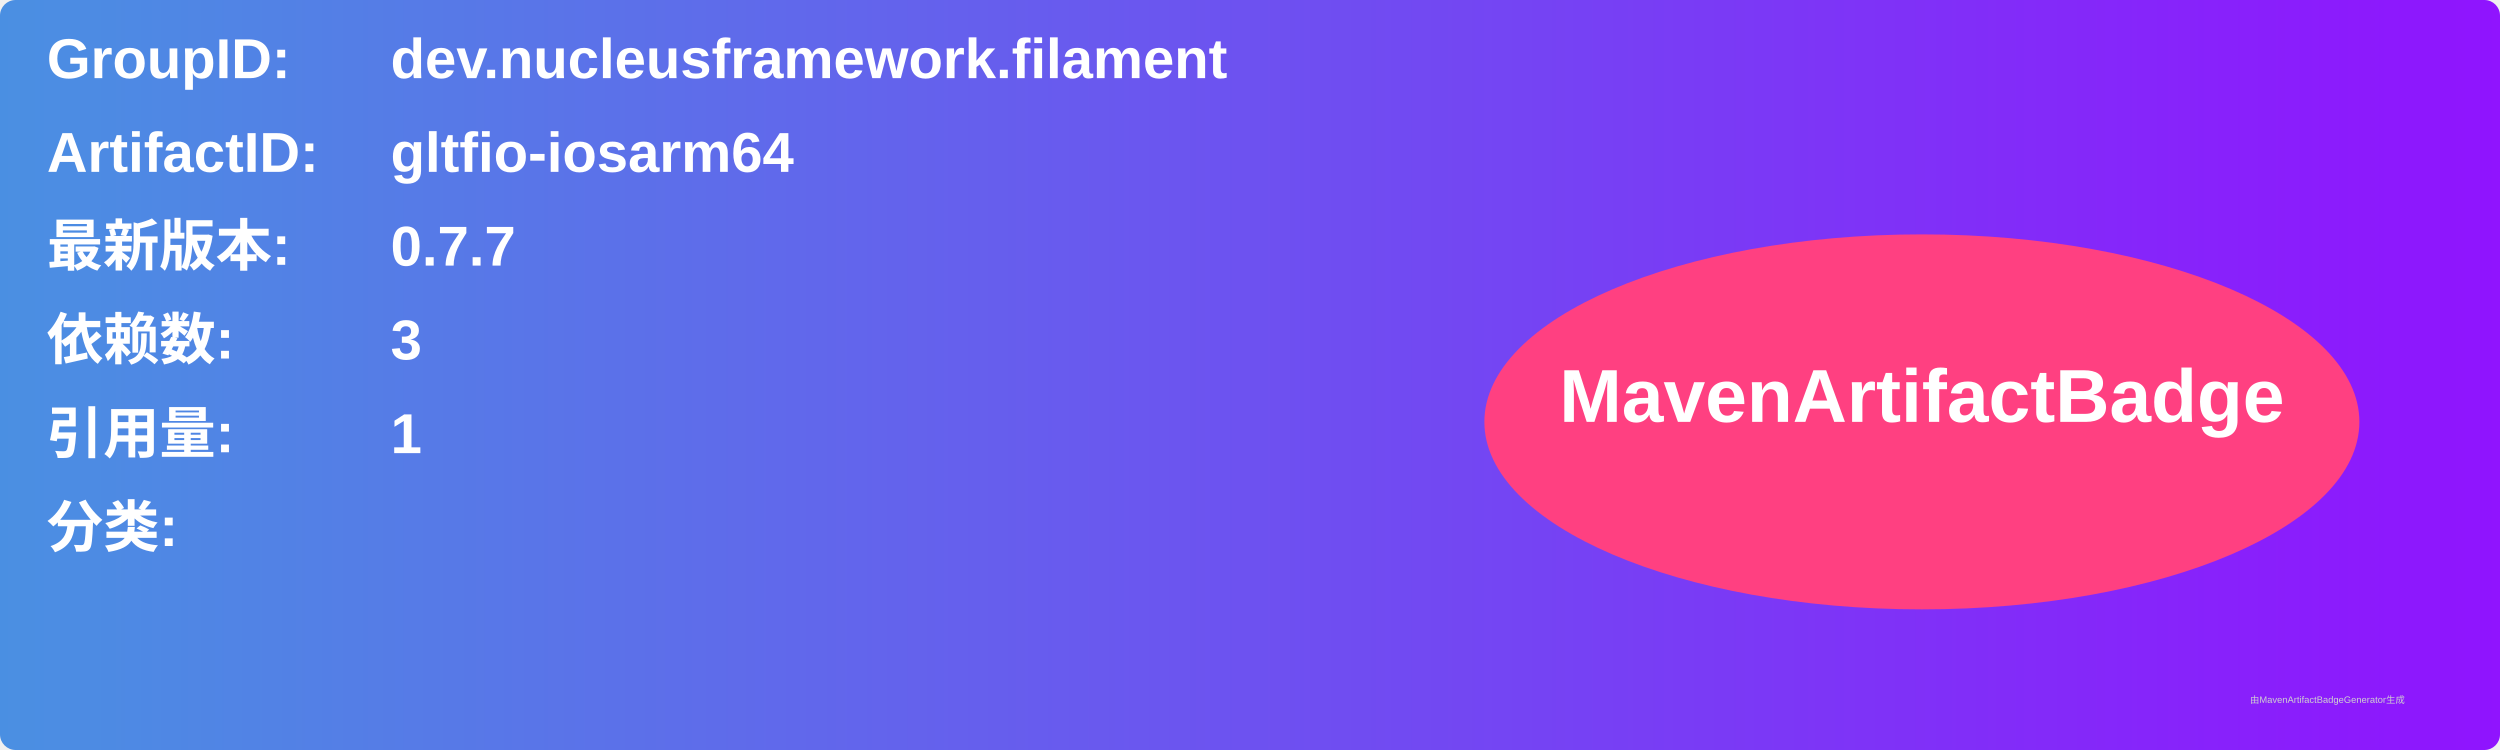
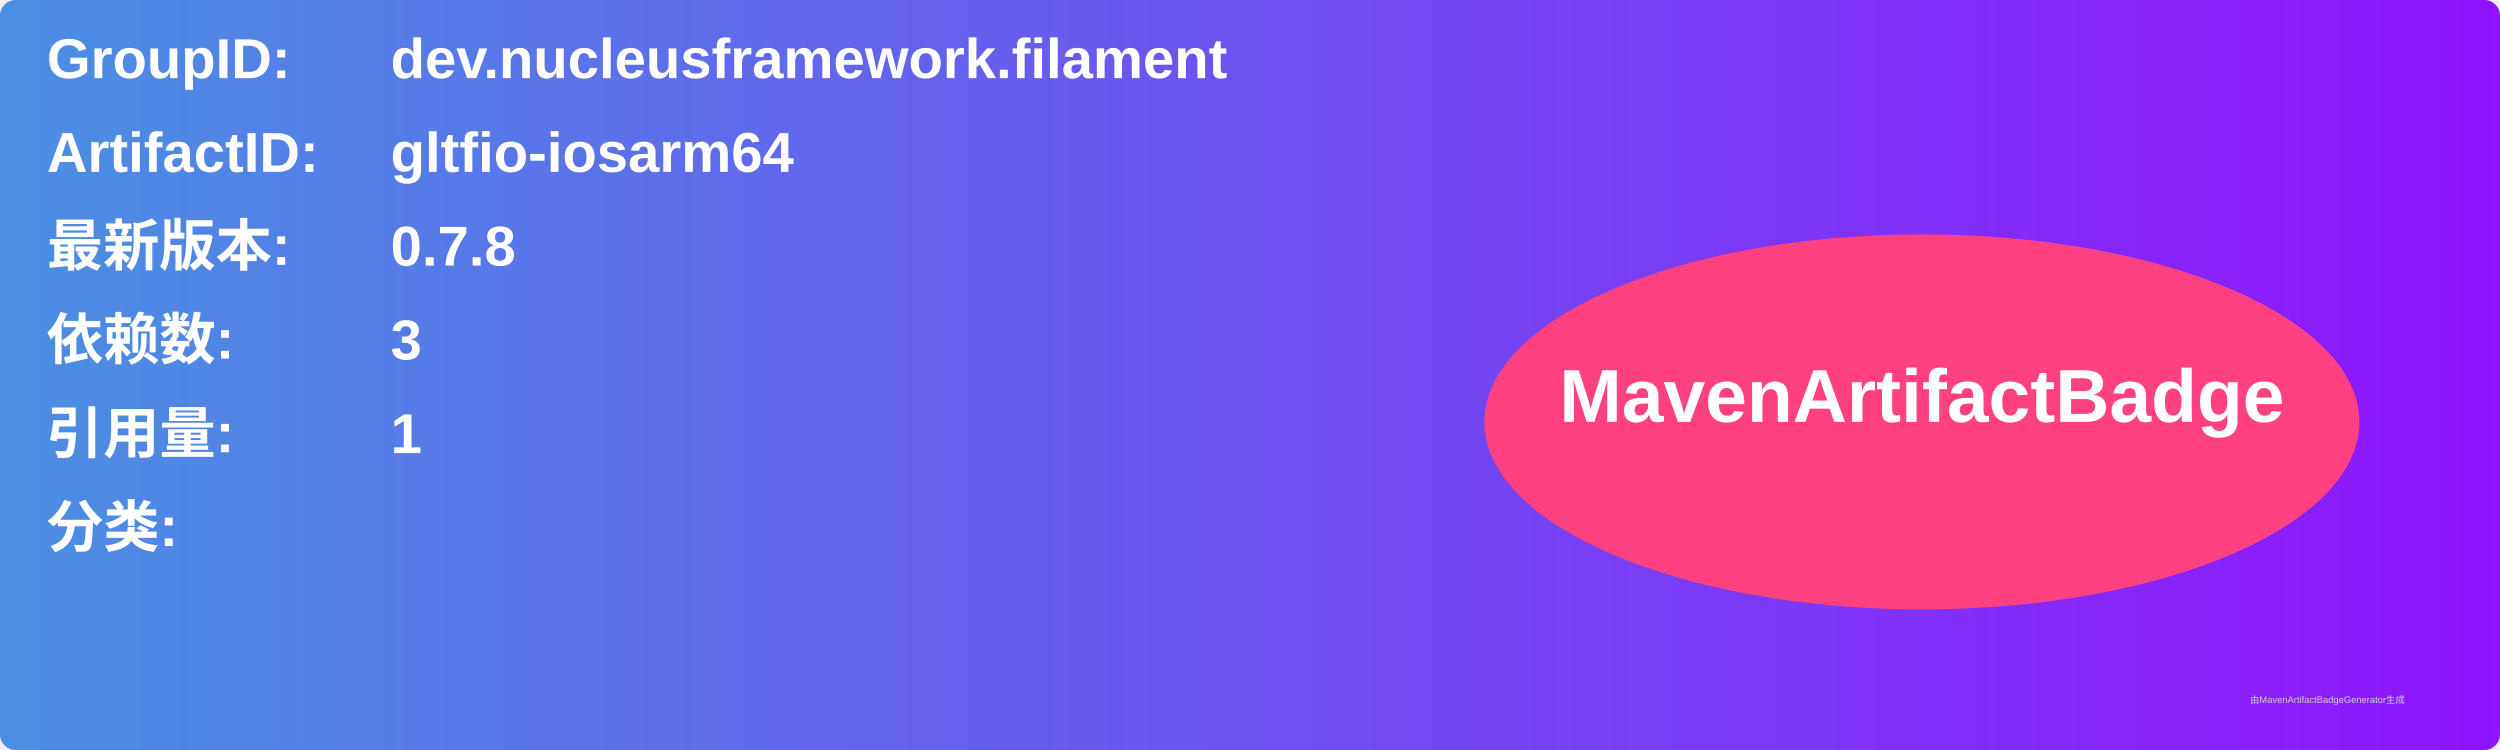
<svg xmlns="http://www.w3.org/2000/svg" width="800" height="240" viewBox="0 0 800 240">
  <linearGradient id="grad" x1="0%" y1="0%" x2="100%" y2="0%">
    <stop offset="0%" stop-color="#4a90e2" />
    <stop offset="100%" stop-color="#9013fe" />
  </linearGradient>
  <rect width="100%" height="100%" rx="5" ry="5" fill="url(#grad)" />
  <g transform="translate(15, 15)">
    <text x="0" y="10" font-family="Arial" font-size="18" fill="white" font-weight="bold" width="260">GroupID:</text>
    <text x="110" y="10" font-family="Arial" font-size="18" fill="white" font-weight="bold" width="460">dev.nucleusframework.filament</text>
    <text x="0" y="40" font-family="Arial" font-size="18" fill="white" font-weight="bold" width="260">ArtifactID:</text>
    <text x="110" y="40" font-family="Arial" font-size="18" fill="white" font-weight="bold" width="460">gltfio-iosarm64</text>
    <text x="0" y="70" font-family="Arial" font-size="18" fill="white" font-weight="bold">最新版本:</text>
    <text x="110" y="70" font-family="Arial" font-size="18" fill="white" font-weight="bold">
-       <tspan font-weight="bold">0.7.7</tspan>
+       <tspan font-weight="bold">0.7.8</tspan>
    </text>
    <text x="0" y="100" font-family="Arial" font-size="18" fill="white" font-weight="bold">依赖数: </text>
    <text x="110" y="100" font-family="Arial" font-size="18" fill="white">
      <tspan font-weight="bold">3</tspan>
    </text>
    <text x="0" y="130" font-family="Arial" font-size="18" fill="white" font-weight="bold">引用量: </text>
    <text x="110" y="130" font-family="Arial" font-size="18" fill="white">
      <tspan font-weight="bold">1</tspan>
    </text>
    <text x="0" y="160" font-family="Arial" font-size="18" fill="white" font-weight="bold">分类:</text>
    <text x="10" y="190" font-family="Arial" font-size="10" fill="white">
      <tspan font-weight="bold" />
    </text>
    <ellipse cx="600" cy="120" rx="140" ry="60" fill="#ff4081" />
    <text x="600" y="120" text-anchor="middle" font-family="Arial" font-size="24" fill="white" font-weight="bold">MavenArtifactBadge</text>
  </g>
  <text x="720" y="225" font-family="Arial" font-size="3" fill="#d0d0d0">由MavenArtifactBadgeGenerator生成</text>
</svg>
